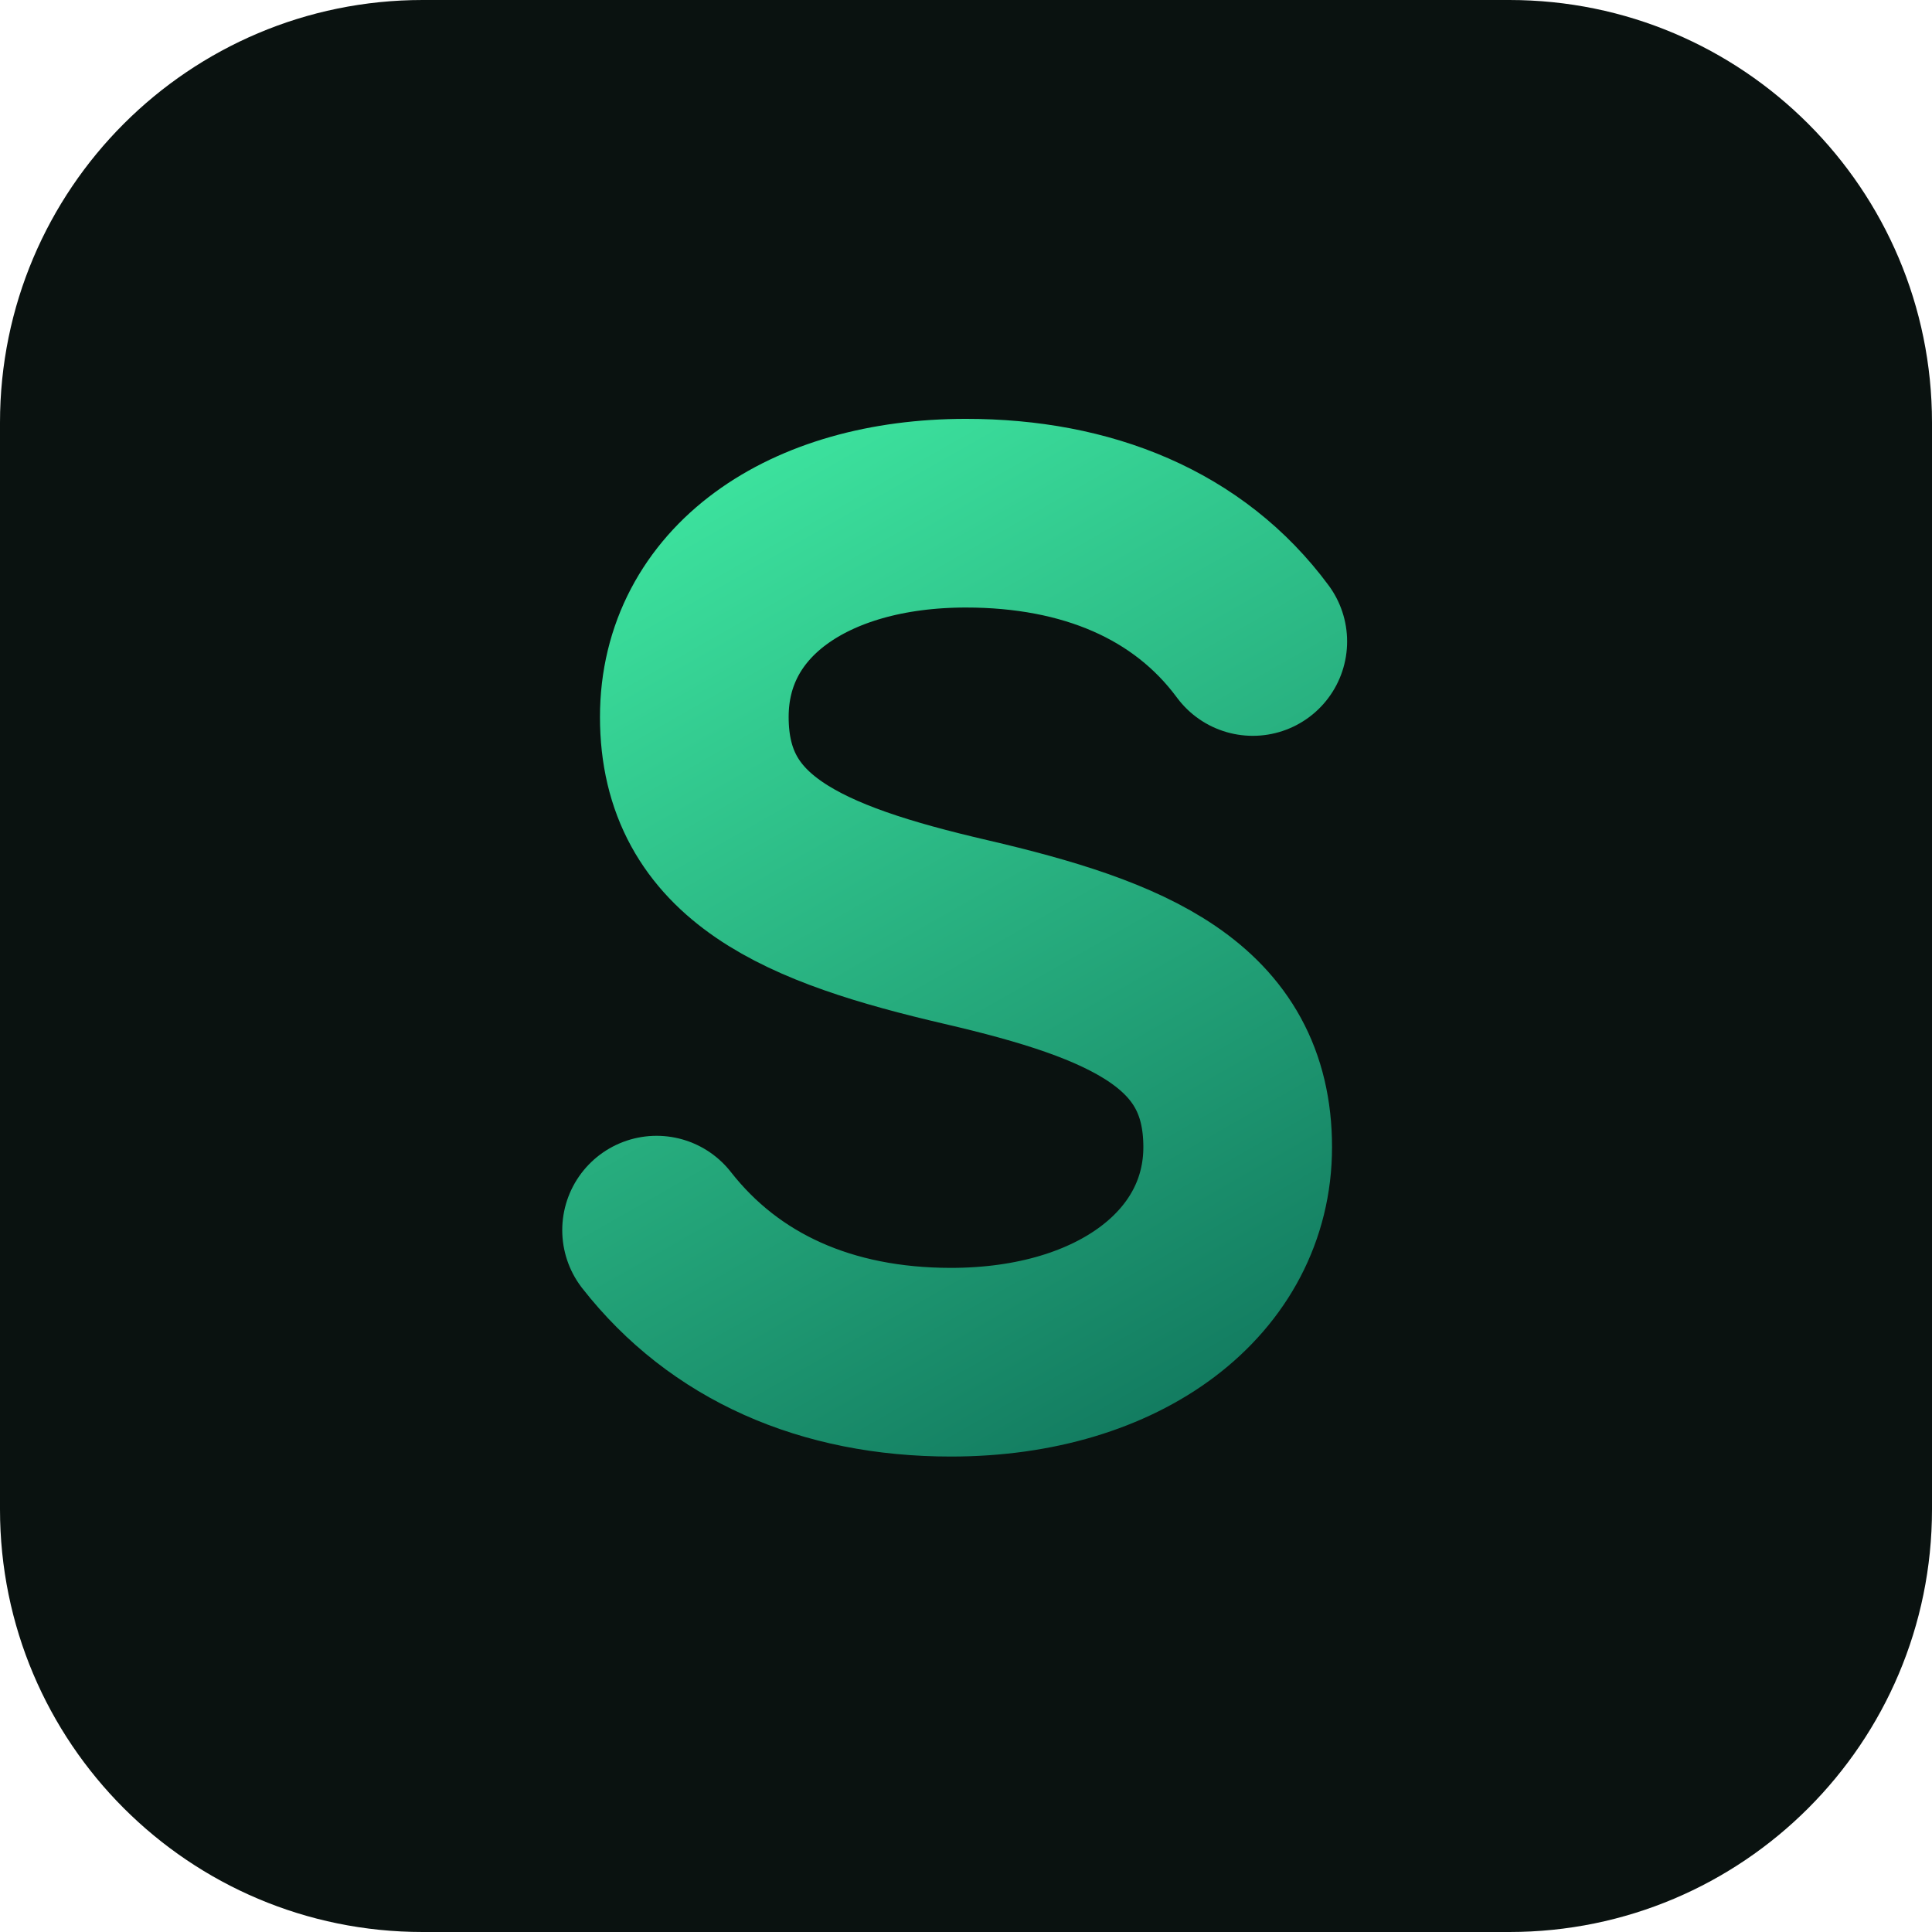
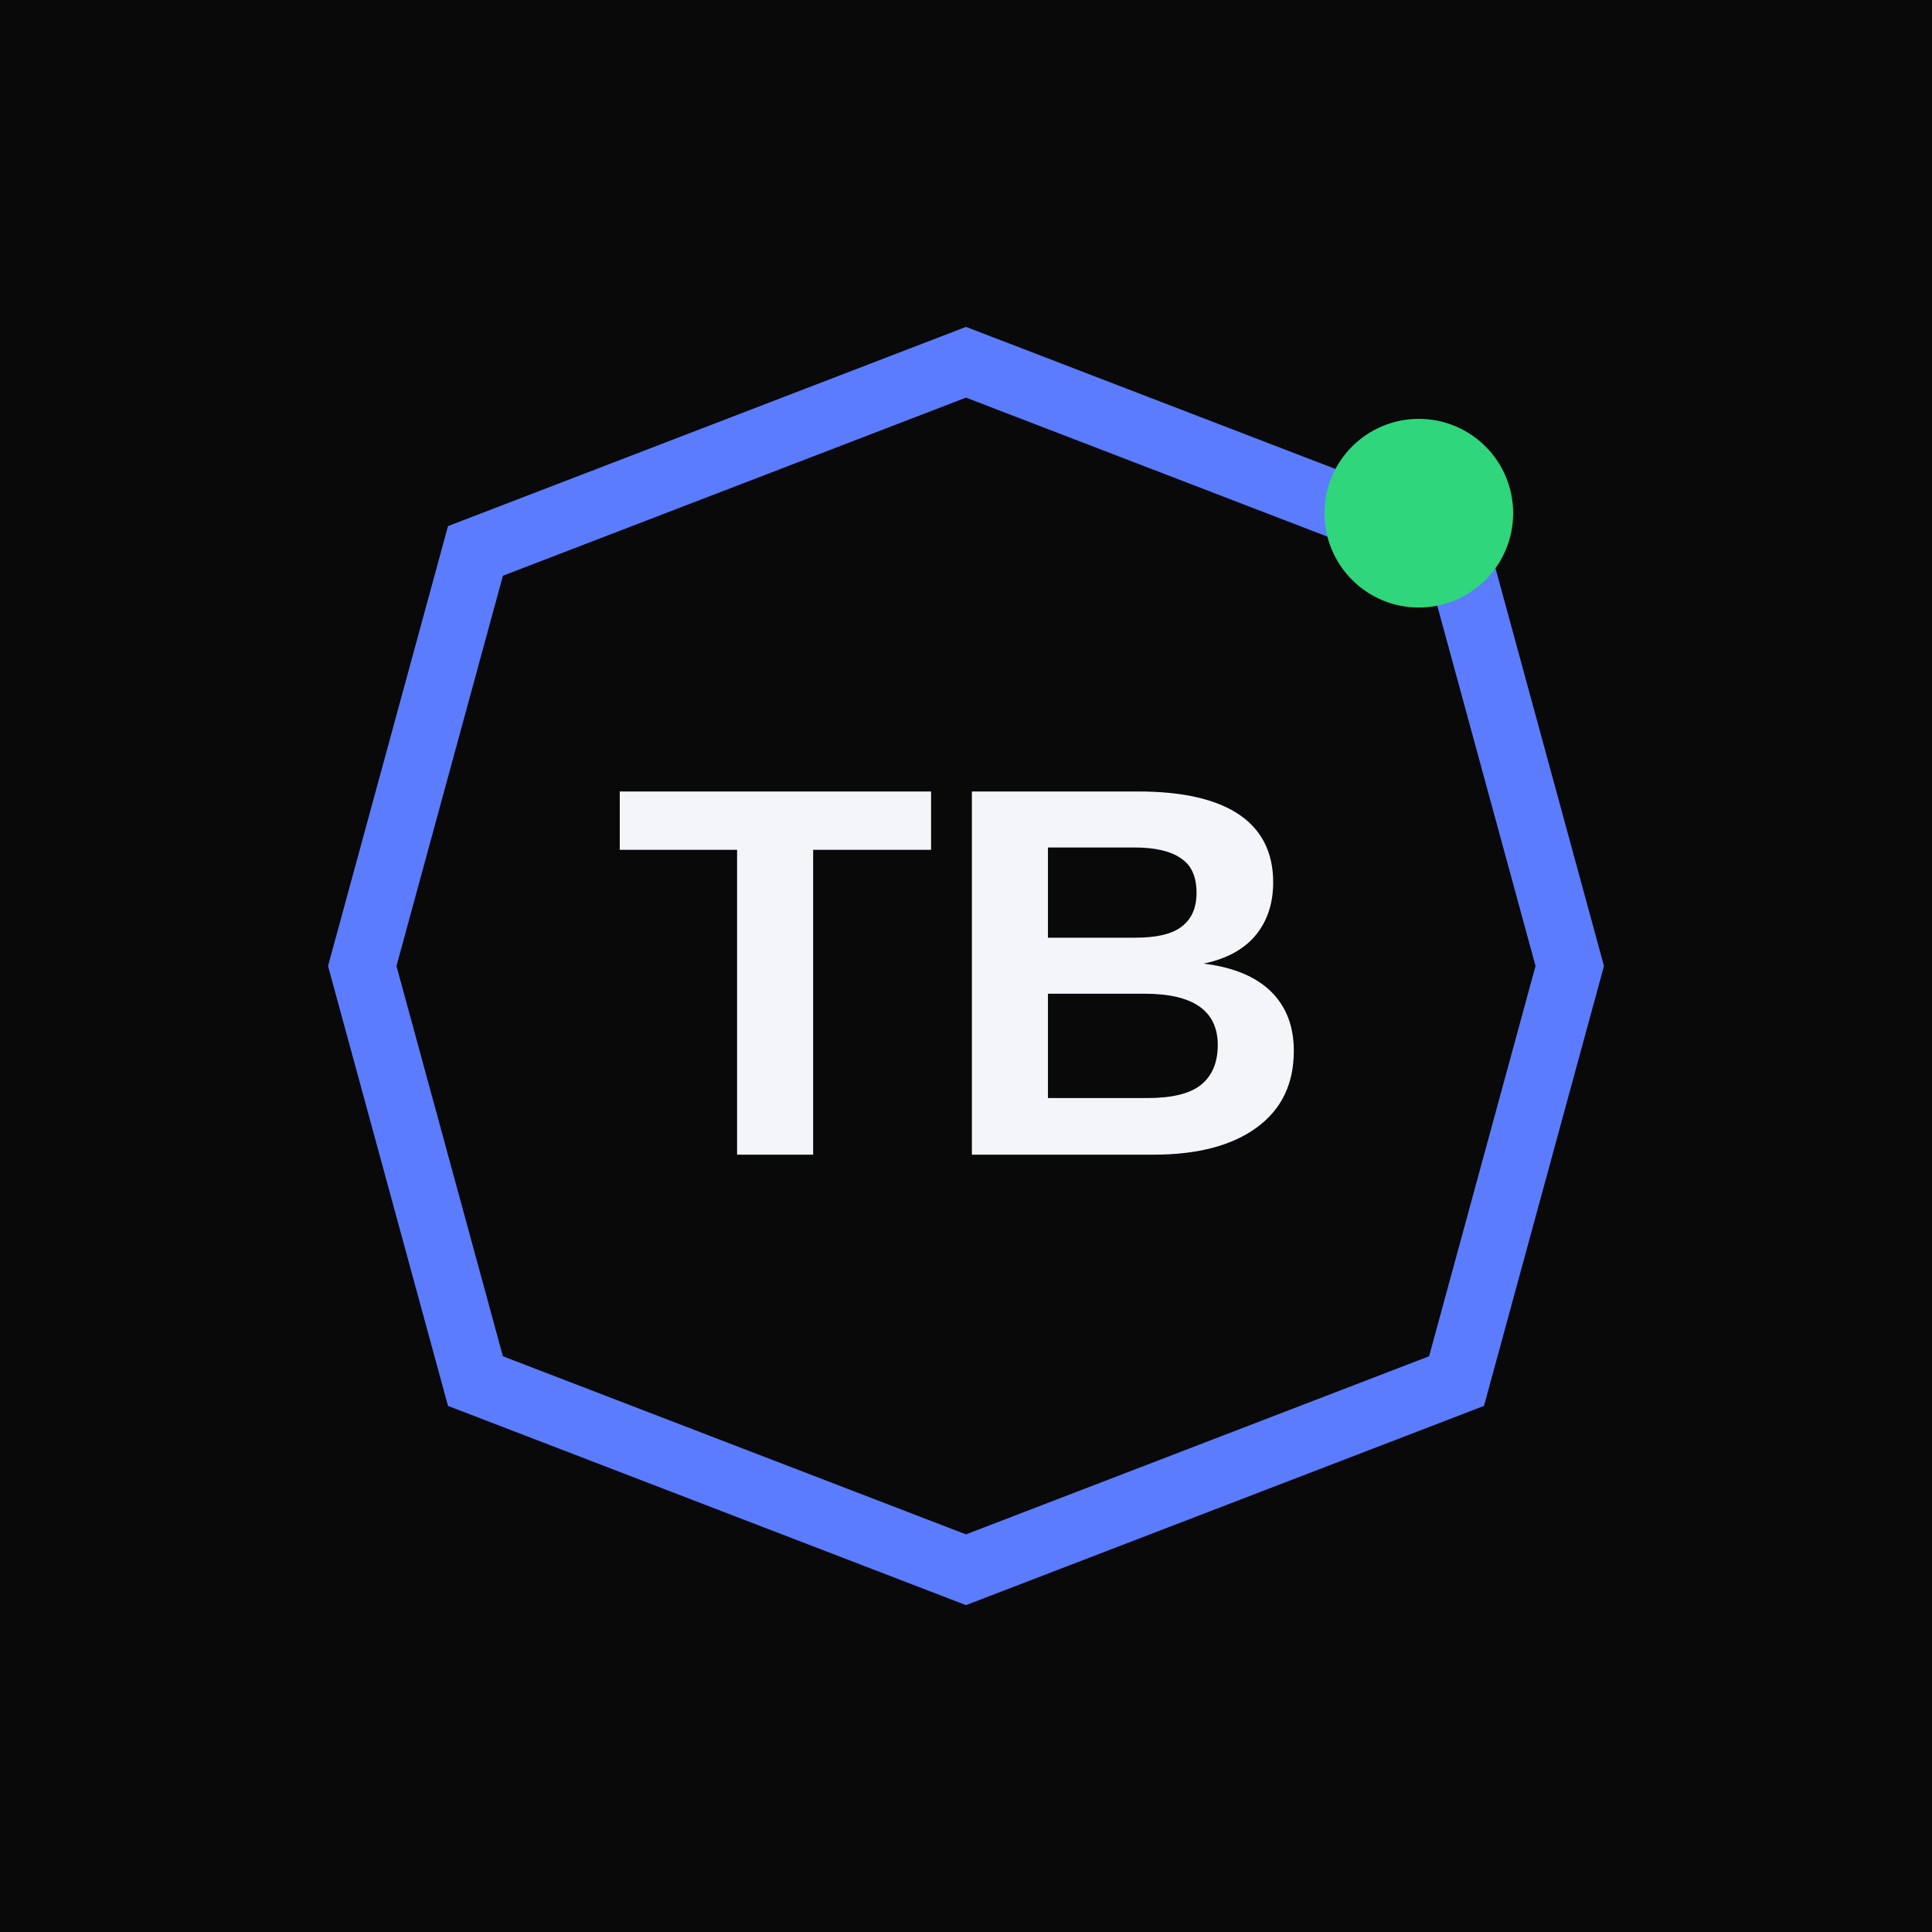
<svg xmlns="http://www.w3.org/2000/svg" viewBox="0 0 512 512">
-   <defs>
-     <linearGradient id="g" gradientUnits="userSpaceOnUse" x1="180" y1="120" x2="340" y2="400">
-       <stop offset="0" stop-color="#3ee6a0" />
-       <stop offset="1" stop-color="#0d6e58" />
-     </linearGradient>
-   </defs>
-   <rect width="512" height="512" rx="112" fill="#0a1210" />
-   <path d="M332 170c-17-23-44-34-76-34-42 0-72 21-72 54 0 35 29 47 72 57 43 10 72 22 72 57 0 33-31 57-76 57-33 0-60-12-78-35" fill="none" stroke="url(#g)" stroke-width="50" stroke-linecap="round" stroke-linejoin="round" />
+   <rect width="512" height="512" fill="#09090A" />
+   <g transform="translate(76 76) scale(10)">
+     <path d="M18 2 L31 7 L34 18 L31 29 L18 34 L5 29 L2 18 L5 7 Z" fill="none" stroke="#5B7CFF" stroke-width="1.75" />
+     <text x="18" y="23" text-anchor="middle" font-family="Saira Semi Condensed, Saira, Arial, sans-serif" font-weight="700" font-size="14" fill="#F3F5F9">TB</text>
+     <circle cx="30" cy="6" r="2.5" fill="#2FD67B" />
+   </g>
</svg>
